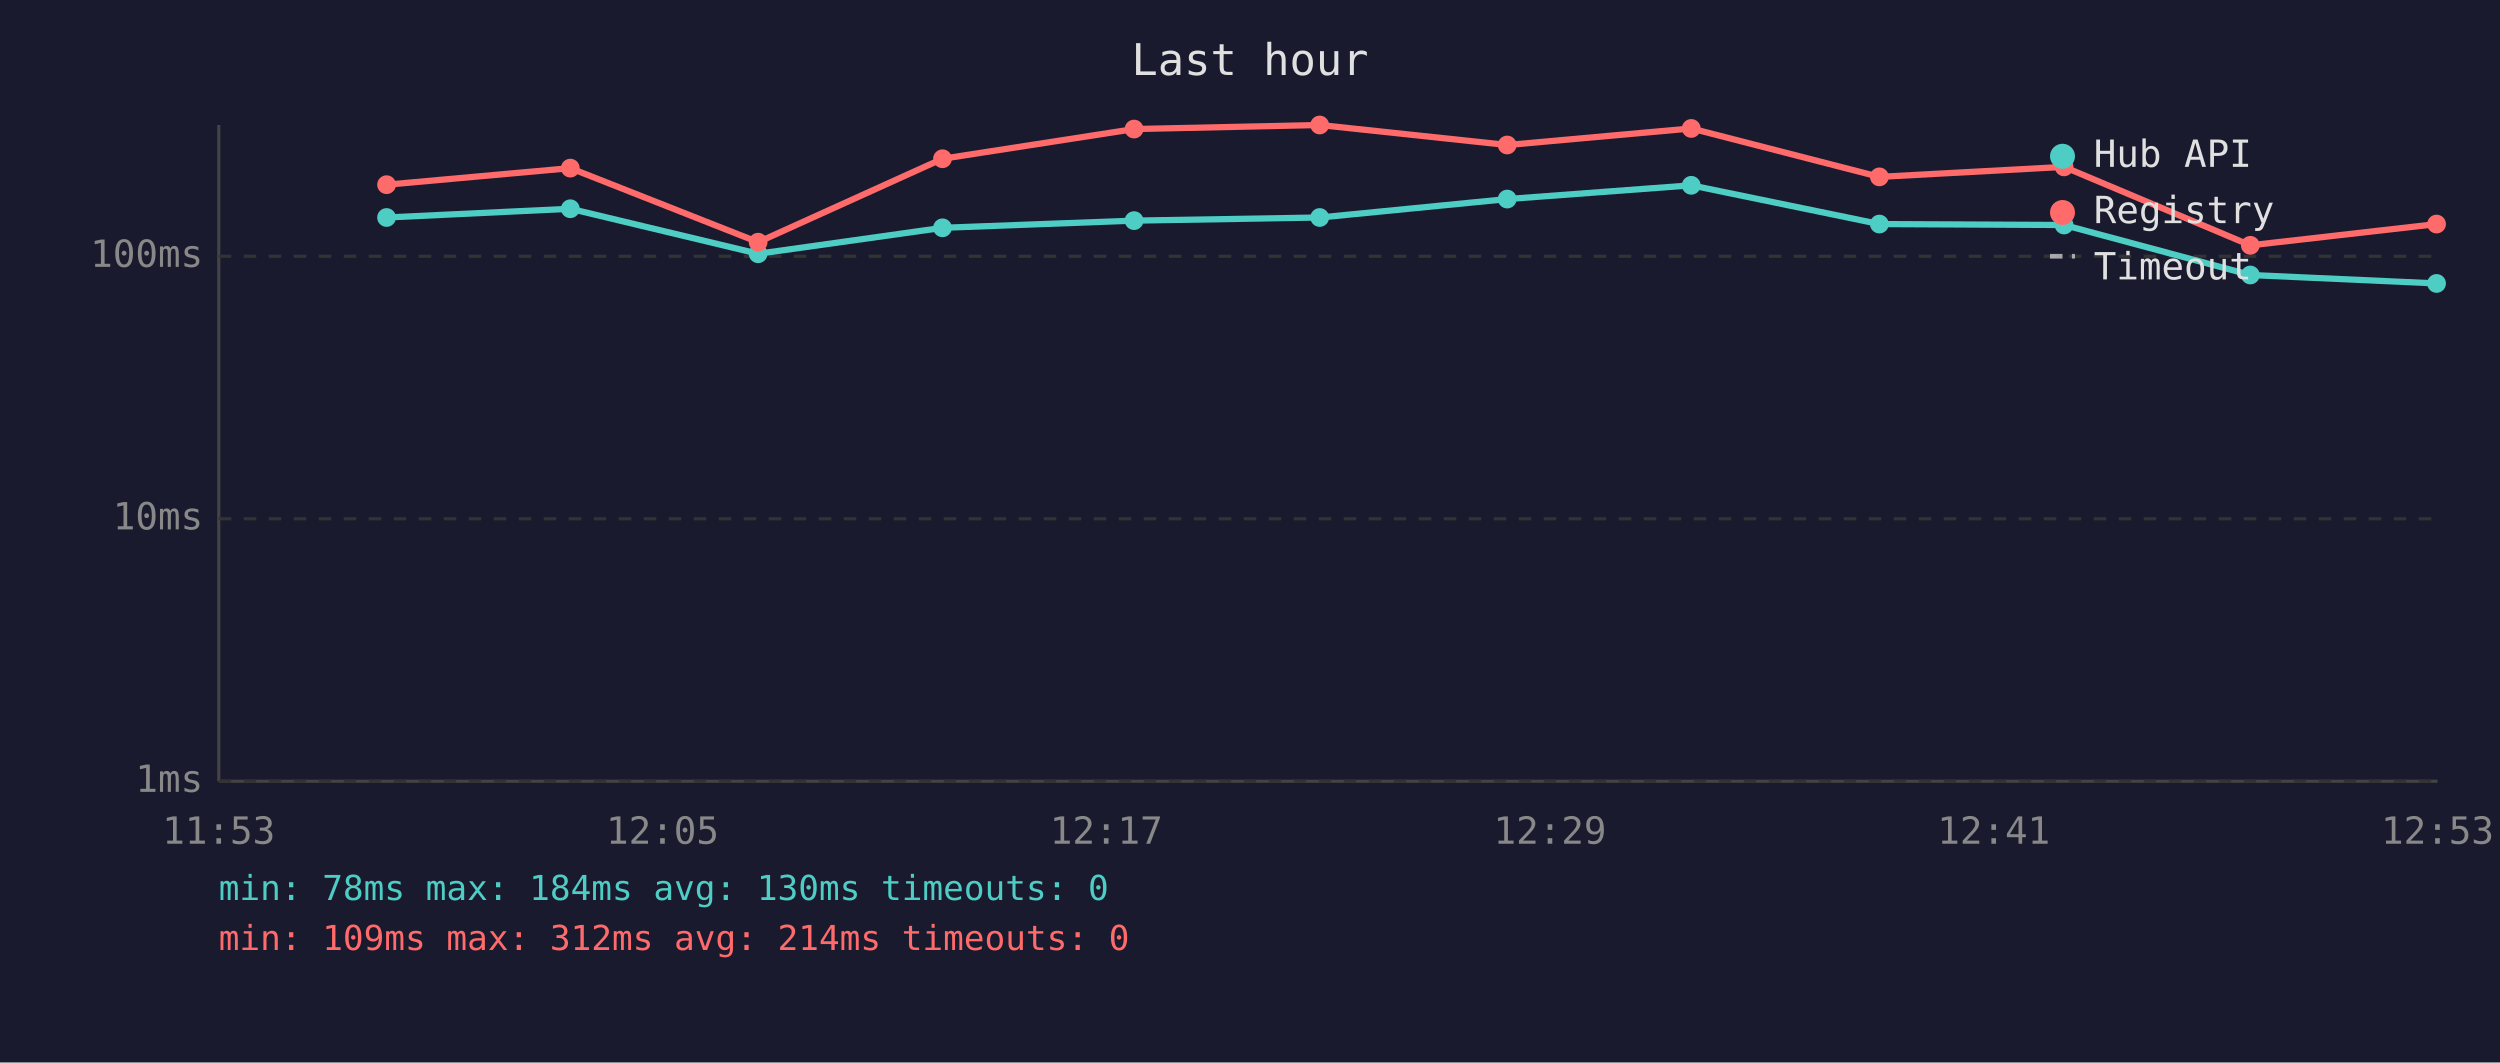
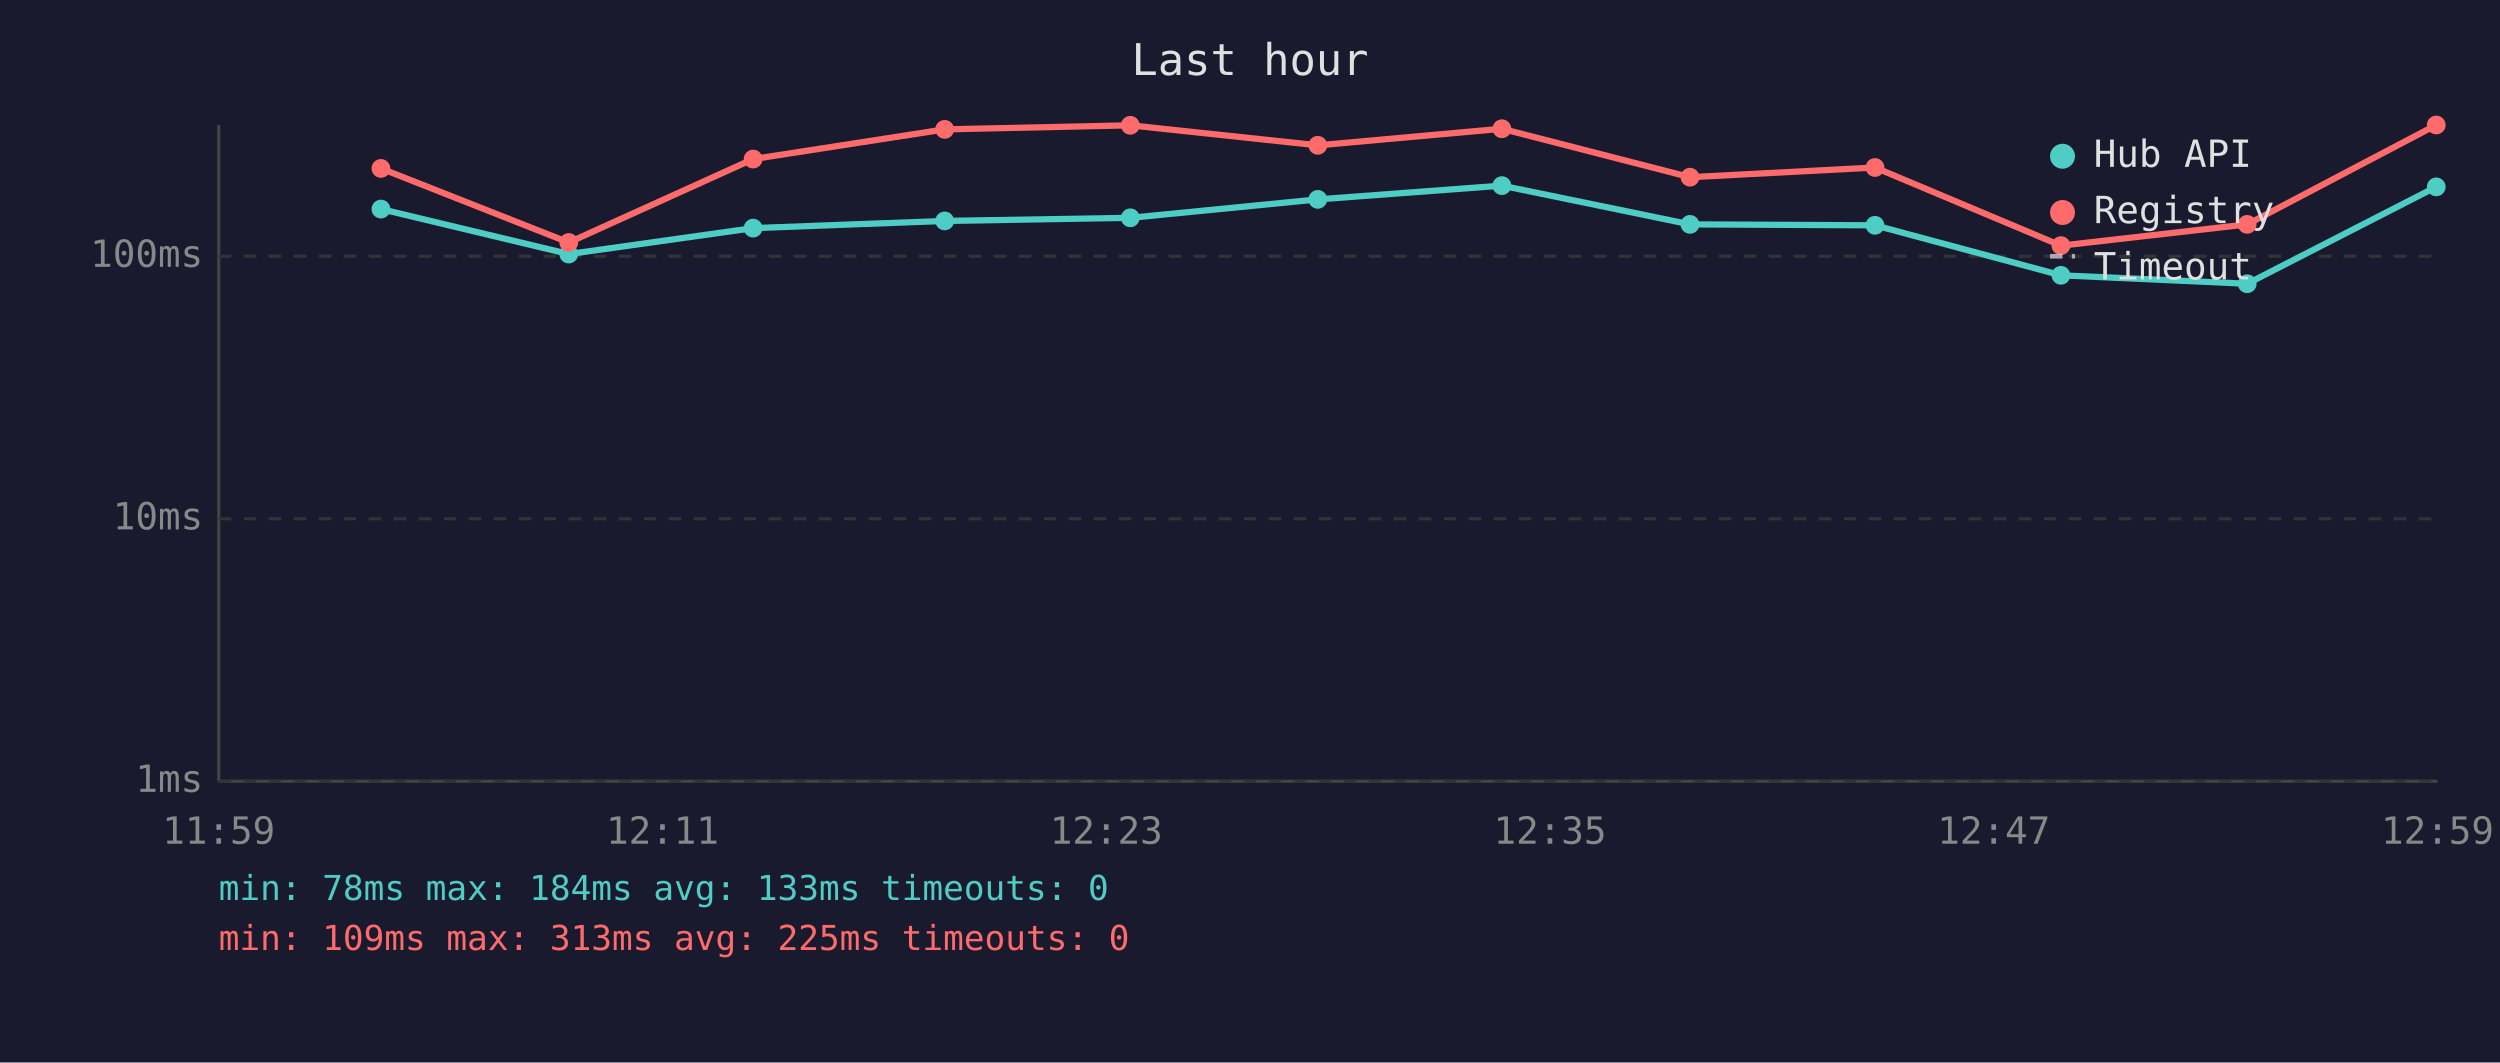
<svg xmlns="http://www.w3.org/2000/svg" viewBox="0 0 800 340" font-family="monospace" font-size="12">
  <rect width="800" height="340" fill="#1a1a2e" />
  <text x="400" y="24" fill="#e0e0e0" font-size="14" text-anchor="middle">Last hour</text>
  <line x1="70" y1="40" x2="70" y2="250" stroke="#444" stroke-width="1" />
  <line x1="70" y1="250" x2="780" y2="250" stroke="#444" stroke-width="1" />
  <line x1="70" y1="250" x2="780" y2="250" stroke="#333" stroke-width="1" stroke-dasharray="4" />
  <text x="65" y="250" fill="#888" text-anchor="end" dominant-baseline="middle">1ms</text>
  <line x1="70" y1="166" x2="780" y2="166" stroke="#333" stroke-width="1" stroke-dasharray="4" />
  <text x="65" y="166" fill="#888" text-anchor="end" dominant-baseline="middle">10ms</text>
  <line x1="70" y1="82" x2="780" y2="82" stroke="#333" stroke-width="1" stroke-dasharray="4" />
  <text x="65" y="82" fill="#888" text-anchor="end" dominant-baseline="middle">100ms</text>
-   <text x="70" y="270" fill="#888" text-anchor="middle">11:53</text>
-   <text x="212" y="270" fill="#888" text-anchor="middle">12:05</text>
-   <text x="354" y="270" fill="#888" text-anchor="middle">12:17</text>
-   <text x="496" y="270" fill="#888" text-anchor="middle">12:29</text>
-   <text x="638" y="270" fill="#888" text-anchor="middle">12:41</text>
-   <text x="780" y="270" fill="#888" text-anchor="middle">12:53</text>
-   <polyline points="123.7,69.6 182.5,66.8 242.6,81.2 301.6,72.9 362.9,70.6 422.3,69.6 482.3,63.7 541.2,59.3 601.4,71.7 660.5,72.0 720.1,88.0 779.7,90.7" fill="none" stroke="#4ecdc4" stroke-width="2" opacity="1" />
-   <circle cx="123.7" cy="69.6" r="3" fill="#4ecdc4" />
-   <circle cx="182.5" cy="66.8" r="3" fill="#4ecdc4" />
-   <circle cx="242.6" cy="81.2" r="3" fill="#4ecdc4" />
-   <circle cx="301.6" cy="72.9" r="3" fill="#4ecdc4" />
-   <circle cx="362.9" cy="70.6" r="3" fill="#4ecdc4" />
-   <circle cx="422.3" cy="69.6" r="3" fill="#4ecdc4" />
-   <circle cx="482.3" cy="63.7" r="3" fill="#4ecdc4" />
-   <circle cx="541.2" cy="59.3" r="3" fill="#4ecdc4" />
-   <circle cx="601.4" cy="71.7" r="3" fill="#4ecdc4" />
-   <circle cx="660.5" cy="72.0" r="3" fill="#4ecdc4" />
-   <circle cx="720.1" cy="88.0" r="3" fill="#4ecdc4" />
-   <circle cx="779.7" cy="90.7" r="3" fill="#4ecdc4" />
-   <polyline points="123.7,59.1 182.5,53.8 242.6,77.5 301.6,50.8 362.9,41.3 422.3,40.0 482.3,46.4 541.2,41.1 601.4,56.6 660.5,53.4 720.1,78.5 779.7,71.7" fill="none" stroke="#ff6b6b" stroke-width="2" opacity="1" />
-   <circle cx="123.7" cy="59.1" r="3" fill="#ff6b6b" />
-   <circle cx="182.5" cy="53.8" r="3" fill="#ff6b6b" />
-   <circle cx="242.6" cy="77.5" r="3" fill="#ff6b6b" />
-   <circle cx="301.6" cy="50.8" r="3" fill="#ff6b6b" />
-   <circle cx="362.9" cy="41.3" r="3" fill="#ff6b6b" />
-   <circle cx="422.3" cy="40.0" r="3" fill="#ff6b6b" />
-   <circle cx="482.3" cy="46.4" r="3" fill="#ff6b6b" />
-   <circle cx="541.2" cy="41.1" r="3" fill="#ff6b6b" />
-   <circle cx="601.4" cy="56.6" r="3" fill="#ff6b6b" />
-   <circle cx="660.5" cy="53.4" r="3" fill="#ff6b6b" />
-   <circle cx="720.1" cy="78.5" r="3" fill="#ff6b6b" />
-   <circle cx="779.7" cy="71.7" r="3" fill="#ff6b6b" />
+   <text x="70" y="270" fill="#888" text-anchor="middle">11:59</text>
+   <text x="212" y="270" fill="#888" text-anchor="middle">12:11</text>
+   <text x="354" y="270" fill="#888" text-anchor="middle">12:23</text>
+   <text x="496" y="270" fill="#888" text-anchor="middle">12:35</text>
+   <text x="638" y="270" fill="#888" text-anchor="middle">12:47</text>
+   <text x="780" y="270" fill="#888" text-anchor="middle">12:59</text>
+   <polyline points="121.9,66.9 182.0,81.3 241.0,73.0 302.3,70.7 361.7,69.7 421.7,63.8 480.6,59.4 540.8,71.8 600.0,72.1 659.5,88.1 719.1,90.8 779.6,59.8" fill="none" stroke="#4ecdc4" stroke-width="2" opacity="1" />
+   <circle cx="121.9" cy="66.9" r="3" fill="#4ecdc4" />
+   <circle cx="182.0" cy="81.3" r="3" fill="#4ecdc4" />
+   <circle cx="241.0" cy="73.0" r="3" fill="#4ecdc4" />
+   <circle cx="302.3" cy="70.7" r="3" fill="#4ecdc4" />
+   <circle cx="361.7" cy="69.7" r="3" fill="#4ecdc4" />
+   <circle cx="421.7" cy="63.8" r="3" fill="#4ecdc4" />
+   <circle cx="480.6" cy="59.4" r="3" fill="#4ecdc4" />
+   <circle cx="540.8" cy="71.8" r="3" fill="#4ecdc4" />
+   <circle cx="600.0" cy="72.1" r="3" fill="#4ecdc4" />
+   <circle cx="659.5" cy="88.1" r="3" fill="#4ecdc4" />
+   <circle cx="719.1" cy="90.8" r="3" fill="#4ecdc4" />
+   <circle cx="779.6" cy="59.8" r="3" fill="#4ecdc4" />
+   <polyline points="121.9,53.9 182.0,77.6 241.0,50.9 302.3,41.4 361.7,40.1 421.7,46.5 480.6,41.2 540.8,56.7 600.0,53.6 659.5,78.6 719.1,71.8 779.6,40.0" fill="none" stroke="#ff6b6b" stroke-width="2" opacity="1" />
+   <circle cx="121.9" cy="53.9" r="3" fill="#ff6b6b" />
+   <circle cx="182.0" cy="77.6" r="3" fill="#ff6b6b" />
+   <circle cx="241.0" cy="50.9" r="3" fill="#ff6b6b" />
+   <circle cx="302.3" cy="41.4" r="3" fill="#ff6b6b" />
+   <circle cx="361.7" cy="40.1" r="3" fill="#ff6b6b" />
+   <circle cx="421.7" cy="46.5" r="3" fill="#ff6b6b" />
+   <circle cx="480.6" cy="41.2" r="3" fill="#ff6b6b" />
+   <circle cx="540.8" cy="56.7" r="3" fill="#ff6b6b" />
+   <circle cx="600.0" cy="53.6" r="3" fill="#ff6b6b" />
+   <circle cx="659.5" cy="78.6" r="3" fill="#ff6b6b" />
+   <circle cx="719.1" cy="71.8" r="3" fill="#ff6b6b" />
+   <circle cx="779.6" cy="40.0" r="3" fill="#ff6b6b" />
  <circle cx="660" cy="50" r="4" fill="#4ecdc4" />
  <text x="670" y="50" fill="#e0e0e0" dominant-baseline="middle">Hub API</text>
  <circle cx="660" cy="68" r="4" fill="#ff6b6b" />
  <text x="670" y="68" fill="#e0e0e0" dominant-baseline="middle">Registry</text>
  <line x1="656" y1="82" x2="664" y2="82" stroke="#e0e0e0" stroke-width="1.5" stroke-dasharray="4,3" opacity="0.7" />
  <text x="670" y="86" fill="#e0e0e0" dominant-baseline="middle">Timeout</text>
-   <text x="70" y="288" fill="#4ecdc4" font-size="11">min: 78ms  max: 184ms  avg: 130ms  timeouts: 0</text>
-   <text x="70" y="304" fill="#ff6b6b" font-size="11">min: 109ms  max: 312ms  avg: 214ms  timeouts: 0</text>
+   <text x="70" y="288" fill="#4ecdc4" font-size="11">min: 78ms  max: 184ms  avg: 133ms  timeouts: 0</text>
+   <text x="70" y="304" fill="#ff6b6b" font-size="11">min: 109ms  max: 313ms  avg: 225ms  timeouts: 0</text>
</svg>
